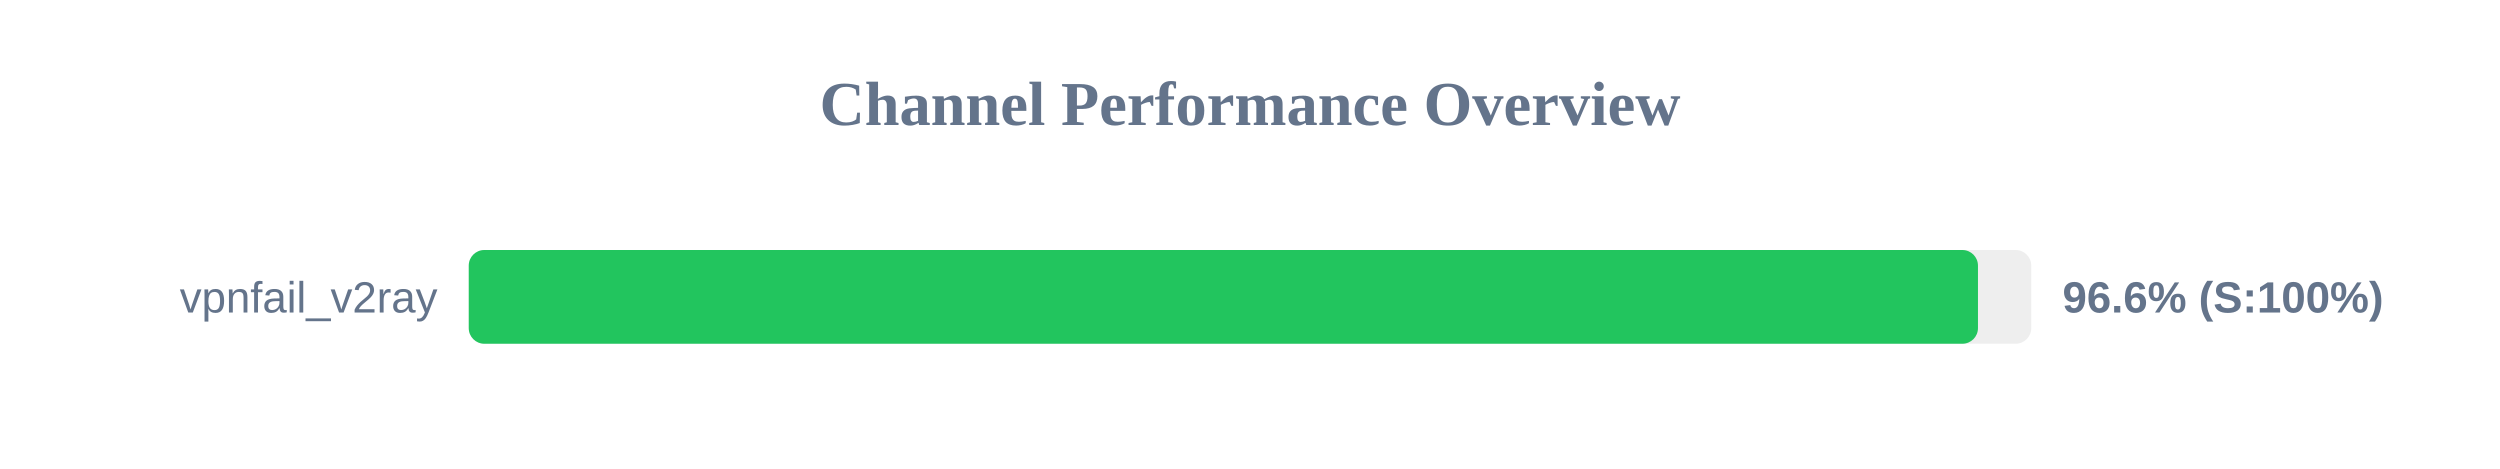
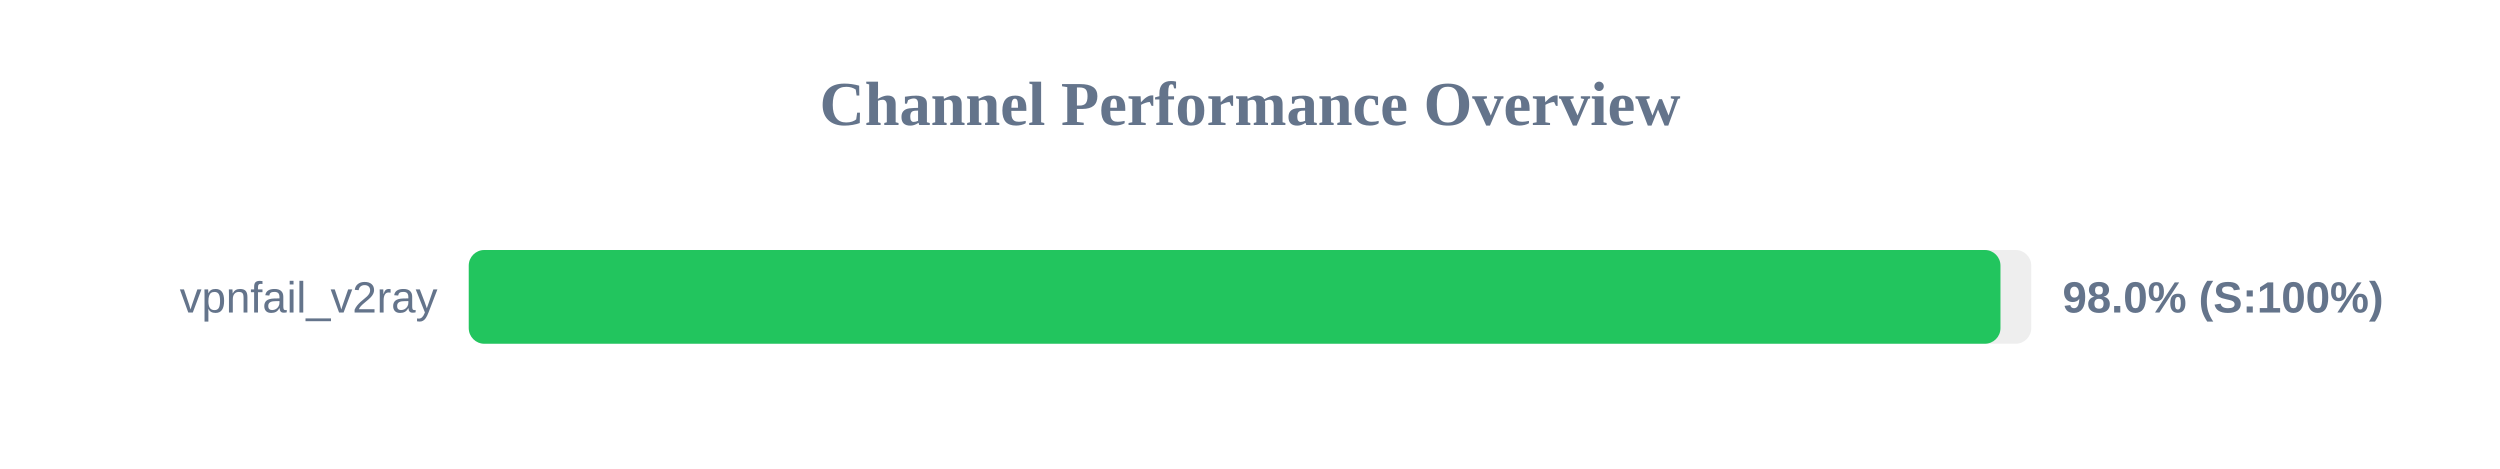
<svg xmlns="http://www.w3.org/2000/svg" width="800" height="150" version="1.1">
  <style>
        .row { font: 14px Arial; fill: #64748b; }
        .score { font: bold 14px Arial; fill: #64748b; }
    </style>
  <text x="400" y="40" text-anchor="middle" font-size="20px" font-weight="bold" fill="#64748b">Channel Performance Overview</text>
  <rect x="150" y="80" width="500" height="30" fill="#eee" rx="5" />
-   <rect x="150" y="80" width="482.95" height="30" fill="#22c55e" rx="5" />
+   <rect x="150" y="80" width="490.15" height="30" fill="#22c55e" rx="5" />
  <text x="140" y="100" text-anchor="end" class="row">vpnfail_v2ray</text>
-   <text x="660" y="100" text-anchor="start" class="score">96.6% (S:100%)</text>
+   <text x="660" y="100" text-anchor="start" class="score">98.0% (S:100%)</text>
</svg>
